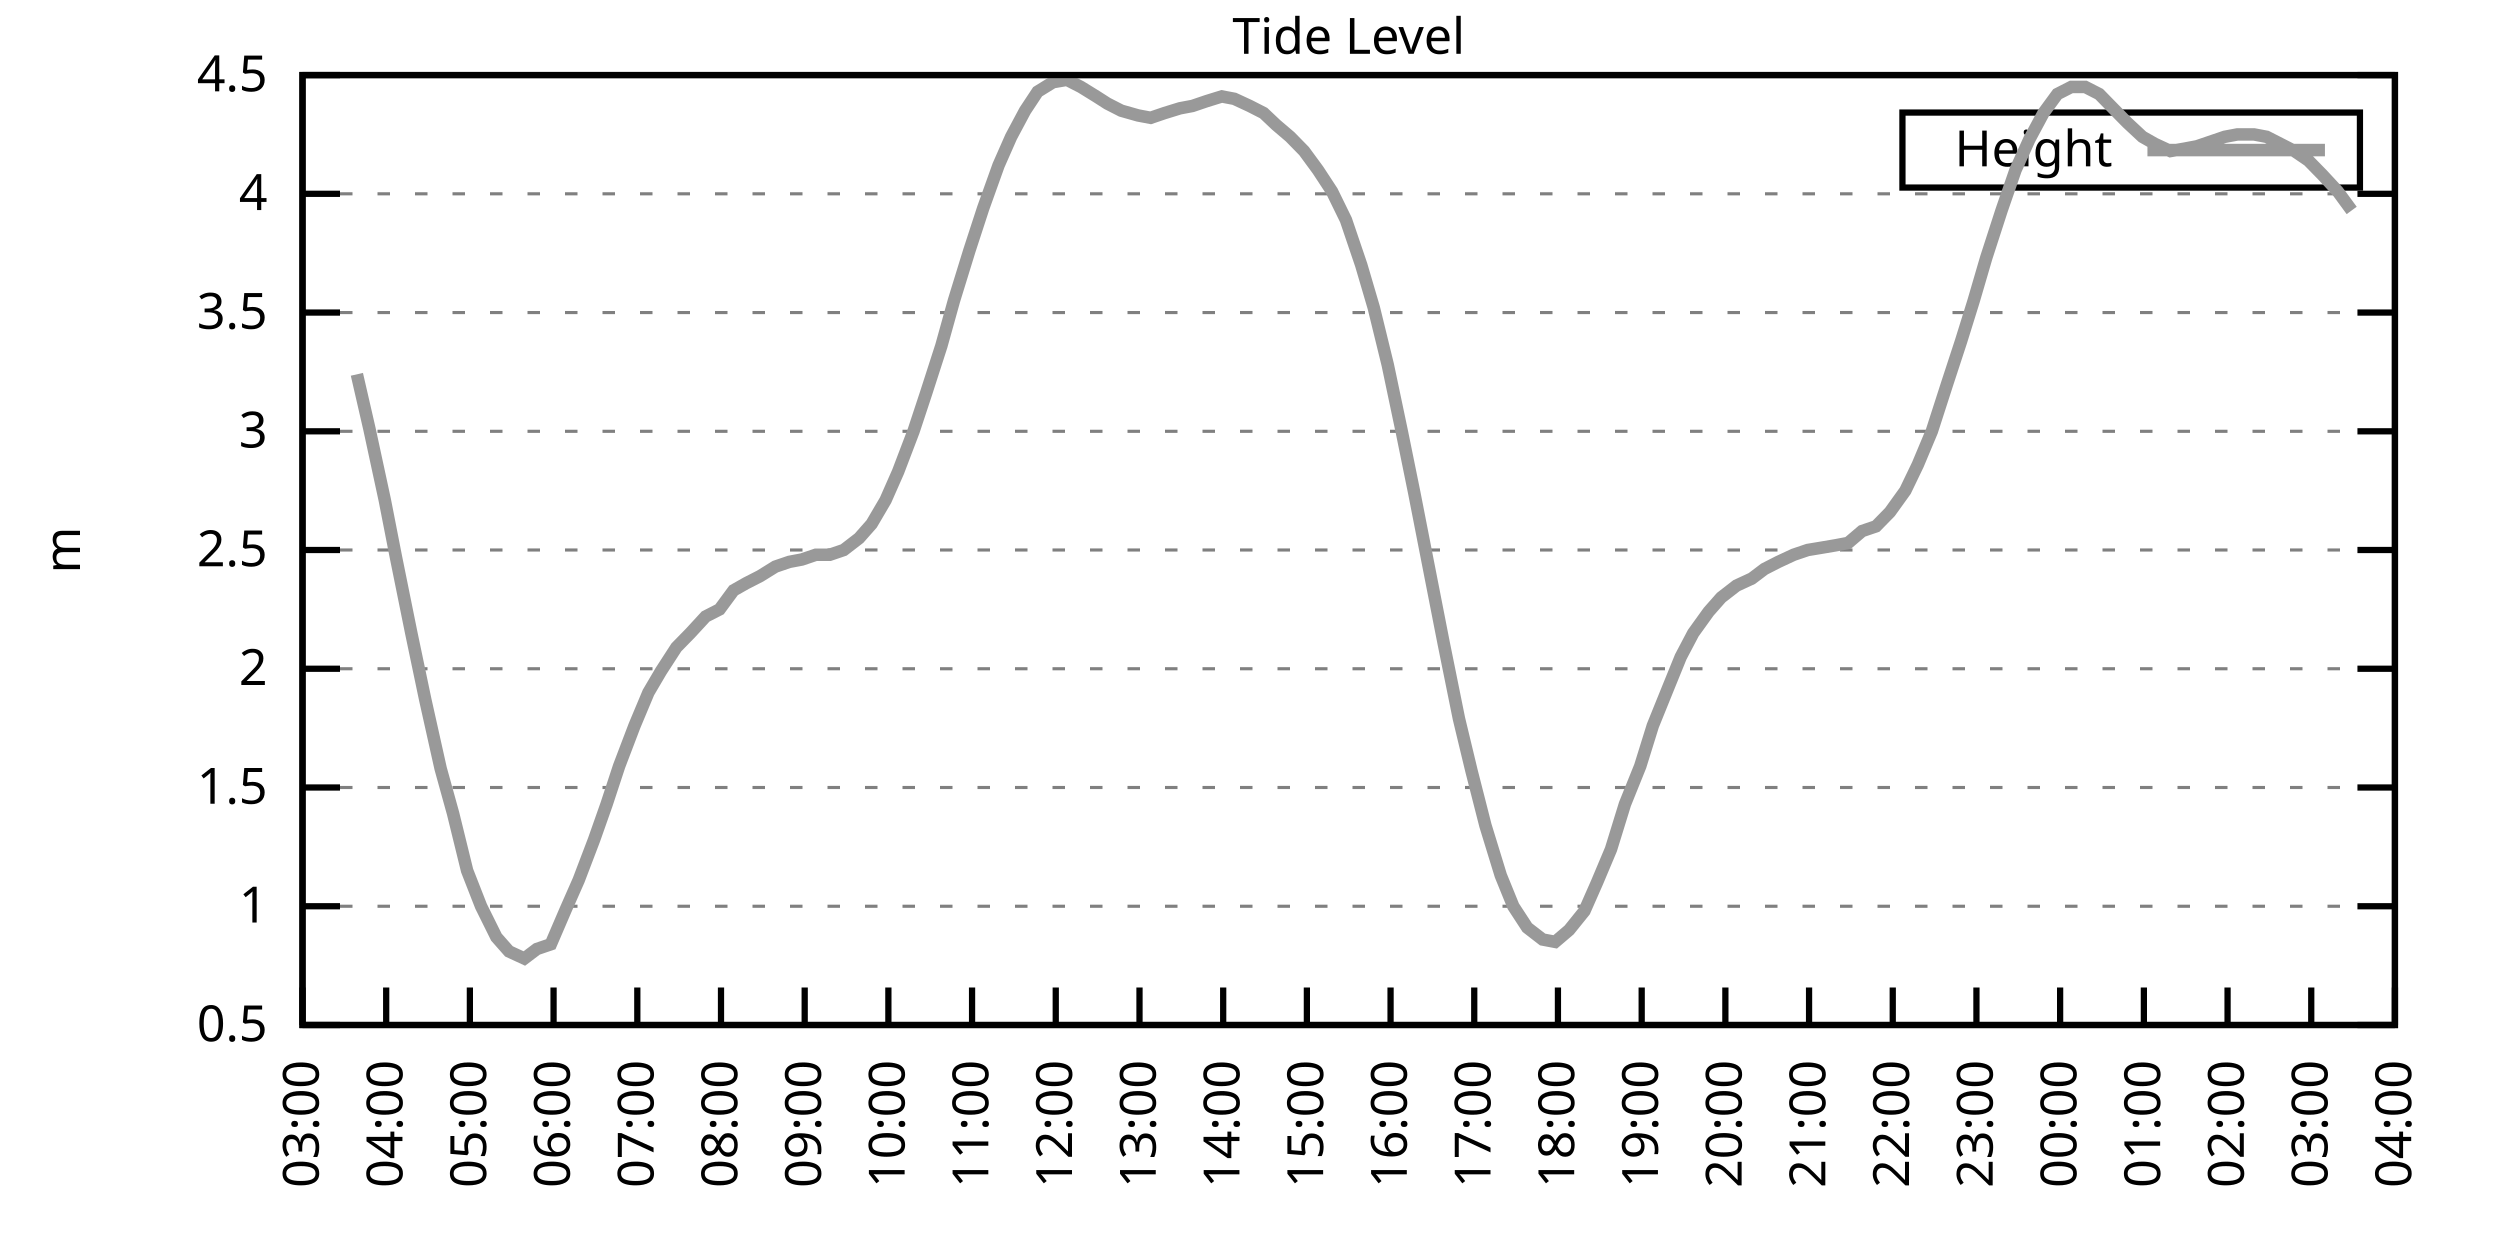
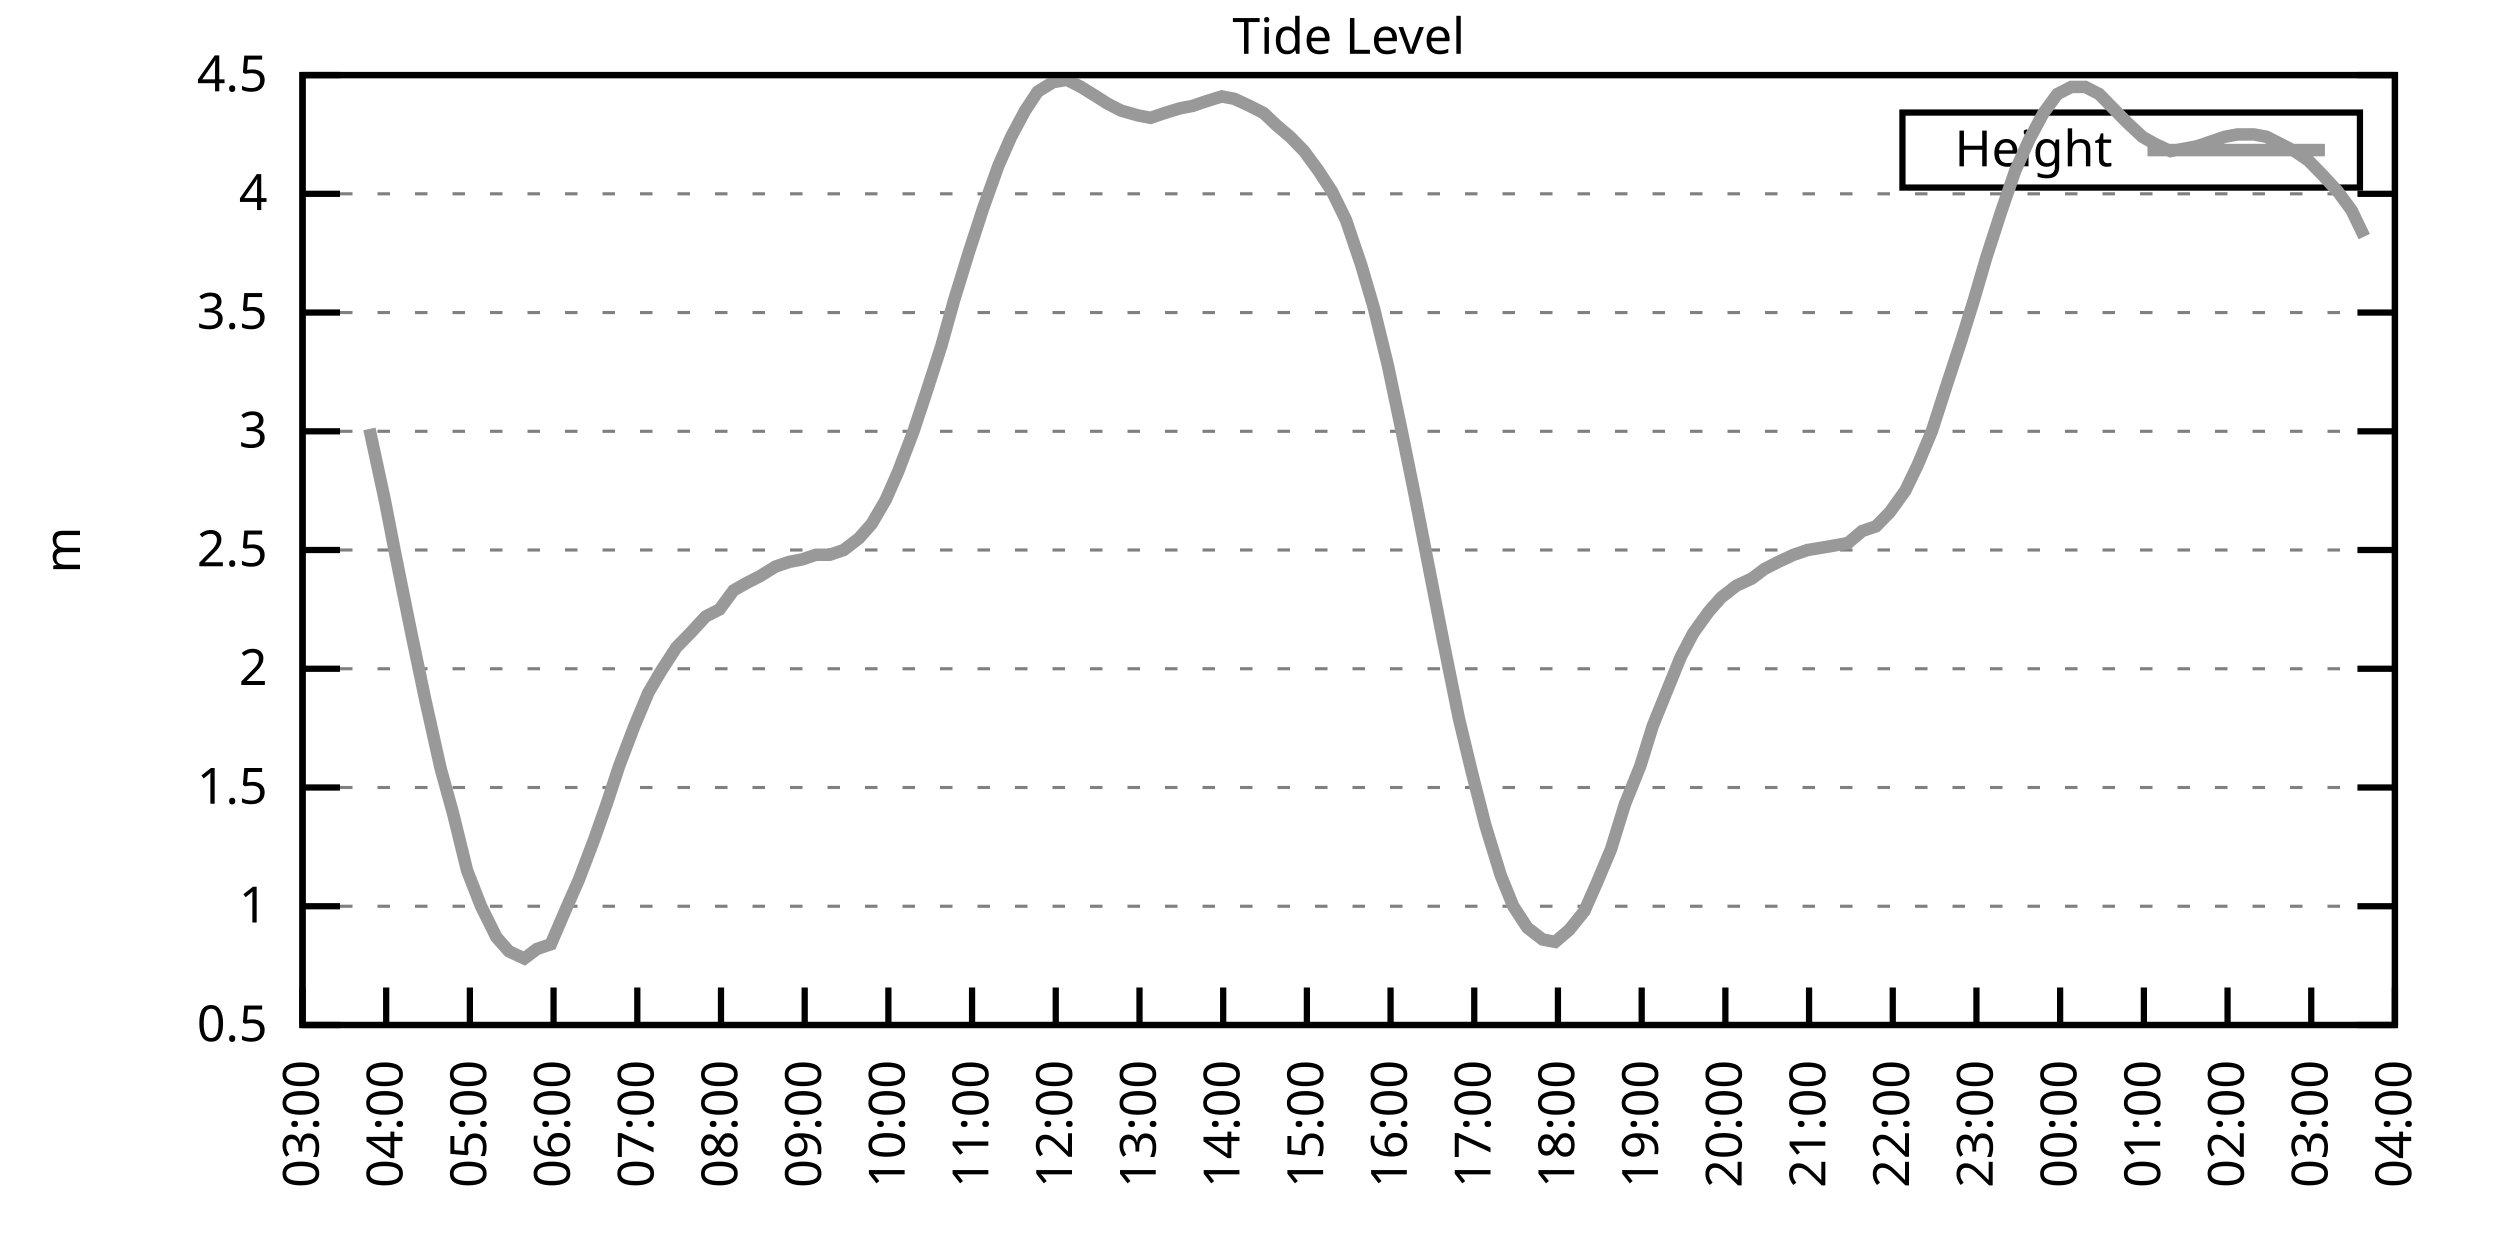
<svg xmlns="http://www.w3.org/2000/svg" xmlns:xlink="http://www.w3.org/1999/xlink" width="400" height="200" viewBox="0 0 400 200">
  <g id="gnuplot_canvas">
    <rect x="0" y="0" width="400" height="200" fill="none" />
    <defs>
      <circle id="gpDot" r="0.5" stroke-width="0.5" stroke="currentColor" />
      <path id="gpPt0" stroke-width="0.333" stroke="currentColor" d="M-1,0 h2 M0,-1 v2" />
      <path id="gpPt1" stroke-width="0.333" stroke="currentColor" d="M-1,-1 L1,1 M1,-1 L-1,1" />
      <path id="gpPt2" stroke-width="0.333" stroke="currentColor" d="M-1,0 L1,0 M0,-1 L0,1 M-1,-1 L1,1 M-1,1 L1,-1" />
      <rect id="gpPt3" stroke-width="0.333" stroke="currentColor" x="-1" y="-1" width="2" height="2" />
      <rect id="gpPt4" stroke-width="0.333" stroke="currentColor" fill="currentColor" x="-1" y="-1" width="2" height="2" />
      <circle id="gpPt5" stroke-width="0.333" stroke="currentColor" cx="0" cy="0" r="1" />
      <use xlink:href="#gpPt5" id="gpPt6" fill="currentColor" stroke="none" />
      <path id="gpPt7" stroke-width="0.333" stroke="currentColor" d="M0,-1.33 L-1.33,0.67 L1.33,0.67 z" />
      <use xlink:href="#gpPt7" id="gpPt8" fill="currentColor" stroke="none" />
      <use xlink:href="#gpPt7" id="gpPt9" stroke="currentColor" transform="rotate(180)" />
      <use xlink:href="#gpPt9" id="gpPt10" fill="currentColor" stroke="none" />
      <use xlink:href="#gpPt3" id="gpPt11" stroke="currentColor" transform="rotate(45)" />
      <use xlink:href="#gpPt11" id="gpPt12" fill="currentColor" stroke="none" />
      <path id="gpPt13" stroke-width="0.333" stroke="currentColor" d="M0,1.330 L1.265,0.411 L0.782,-1.067 L-0.782,-1.076 L-1.265,0.411 z" />
      <use xlink:href="#gpPt13" id="gpPt14" fill="currentColor" stroke="none" />
      <filter id="textbox" filterUnits="objectBoundingBox" x="0" y="0" height="1" width="1">
        <feFlood flood-color="white" flood-opacity="1" result="bgnd" />
        <feComposite in="SourceGraphic" in2="bgnd" operator="atop" />
      </filter>
      <filter id="greybox" filterUnits="objectBoundingBox" x="0" y="0" height="1" width="1">
        <feFlood flood-color="lightgrey" flood-opacity="1" result="grey" />
        <feComposite in="SourceGraphic" in2="grey" operator="atop" />
      </filter>
    </defs>
    <g fill="none" color="white" stroke="currentColor" stroke-width="1.00" stroke-linecap="butt" stroke-linejoin="miter">
</g>
    <g fill="none" color="black" stroke="currentColor" stroke-width="1.00" stroke-linecap="butt" stroke-linejoin="miter">
      <g stroke="none" shape-rendering="crispEdges">
        <polygon fill="rgb(255, 255, 255)" points="48.40,164.00 383.18,164.00 383.18,12.02 48.40,12.02 " />
      </g>
    </g>
    <g fill="none" color="black" stroke="currentColor" stroke-width="1.00" stroke-linecap="butt" stroke-linejoin="miter">
</g>
    <g fill="none" color="black" stroke="black" stroke-width="0.50" stroke-linecap="butt" stroke-linejoin="miter">
</g>
    <g fill="none" color="gray" stroke="currentColor" stroke-width="0.50" stroke-linecap="butt" stroke-linejoin="miter">
      <path stroke="gray" stroke-dasharray="2,4" class="gridline" d="M48.40,164.00 L383.19,164.00  " />
    </g>
    <g fill="none" color="gray" stroke="gray" stroke-width="1.00" stroke-linecap="butt" stroke-linejoin="miter">
</g>
    <g fill="none" color="black" stroke="currentColor" stroke-width="1.00" stroke-linecap="butt" stroke-linejoin="miter">
      <path stroke="black" d="M48.40,164.00 L54.40,164.00 M383.19,164.00 L377.19,164.00  " />
      <g transform="translate(42.80,166.60)" stroke="none" fill="black" font-family="Sans" font-size="8.00" text-anchor="end">
        <text>
          <tspan font-family="Sans"> 0.5</tspan>
        </text>
      </g>
    </g>
    <g fill="none" color="black" stroke="currentColor" stroke-width="1.00" stroke-linecap="butt" stroke-linejoin="miter">
</g>
    <g fill="none" color="black" stroke="black" stroke-width="0.50" stroke-linecap="butt" stroke-linejoin="miter">
</g>
    <g fill="none" color="gray" stroke="currentColor" stroke-width="0.50" stroke-linecap="butt" stroke-linejoin="miter">
      <path stroke="gray" stroke-dasharray="2,4" class="gridline" d="M48.40,145.00 L383.19,145.00  " />
    </g>
    <g fill="none" color="gray" stroke="gray" stroke-width="1.00" stroke-linecap="butt" stroke-linejoin="miter">
</g>
    <g fill="none" color="black" stroke="currentColor" stroke-width="1.00" stroke-linecap="butt" stroke-linejoin="miter">
      <path stroke="black" d="M48.40,145.00 L54.40,145.00 M383.19,145.00 L377.19,145.00  " />
      <g transform="translate(42.80,147.60)" stroke="none" fill="black" font-family="Sans" font-size="8.00" text-anchor="end">
        <text>
          <tspan font-family="Sans"> 1</tspan>
        </text>
      </g>
    </g>
    <g fill="none" color="black" stroke="currentColor" stroke-width="1.00" stroke-linecap="butt" stroke-linejoin="miter">
</g>
    <g fill="none" color="black" stroke="black" stroke-width="0.50" stroke-linecap="butt" stroke-linejoin="miter">
</g>
    <g fill="none" color="gray" stroke="currentColor" stroke-width="0.50" stroke-linecap="butt" stroke-linejoin="miter">
      <path stroke="gray" stroke-dasharray="2,4" class="gridline" d="M48.40,126.00 L383.19,126.00  " />
    </g>
    <g fill="none" color="gray" stroke="gray" stroke-width="1.00" stroke-linecap="butt" stroke-linejoin="miter">
</g>
    <g fill="none" color="black" stroke="currentColor" stroke-width="1.00" stroke-linecap="butt" stroke-linejoin="miter">
      <path stroke="black" d="M48.40,126.00 L54.40,126.00 M383.19,126.00 L377.19,126.00  " />
      <g transform="translate(42.80,128.60)" stroke="none" fill="black" font-family="Sans" font-size="8.00" text-anchor="end">
        <text>
          <tspan font-family="Sans"> 1.5</tspan>
        </text>
      </g>
    </g>
    <g fill="none" color="black" stroke="currentColor" stroke-width="1.00" stroke-linecap="butt" stroke-linejoin="miter">
</g>
    <g fill="none" color="black" stroke="black" stroke-width="0.50" stroke-linecap="butt" stroke-linejoin="miter">
</g>
    <g fill="none" color="gray" stroke="currentColor" stroke-width="0.50" stroke-linecap="butt" stroke-linejoin="miter">
      <path stroke="gray" stroke-dasharray="2,4" class="gridline" d="M48.40,107.00 L383.19,107.00  " />
    </g>
    <g fill="none" color="gray" stroke="gray" stroke-width="1.00" stroke-linecap="butt" stroke-linejoin="miter">
</g>
    <g fill="none" color="black" stroke="currentColor" stroke-width="1.00" stroke-linecap="butt" stroke-linejoin="miter">
      <path stroke="black" d="M48.40,107.00 L54.40,107.00 M383.19,107.00 L377.19,107.00  " />
      <g transform="translate(42.80,109.60)" stroke="none" fill="black" font-family="Sans" font-size="8.00" text-anchor="end">
        <text>
          <tspan font-family="Sans"> 2</tspan>
        </text>
      </g>
    </g>
    <g fill="none" color="black" stroke="currentColor" stroke-width="1.00" stroke-linecap="butt" stroke-linejoin="miter">
</g>
    <g fill="none" color="black" stroke="black" stroke-width="0.50" stroke-linecap="butt" stroke-linejoin="miter">
</g>
    <g fill="none" color="gray" stroke="currentColor" stroke-width="0.50" stroke-linecap="butt" stroke-linejoin="miter">
      <path stroke="gray" stroke-dasharray="2,4" class="gridline" d="M48.40,88.00 L383.19,88.00  " />
    </g>
    <g fill="none" color="gray" stroke="gray" stroke-width="1.00" stroke-linecap="butt" stroke-linejoin="miter">
</g>
    <g fill="none" color="black" stroke="currentColor" stroke-width="1.00" stroke-linecap="butt" stroke-linejoin="miter">
      <path stroke="black" d="M48.40,88.00 L54.40,88.00 M383.19,88.00 L377.19,88.00  " />
      <g transform="translate(42.80,90.60)" stroke="none" fill="black" font-family="Sans" font-size="8.00" text-anchor="end">
        <text>
          <tspan font-family="Sans"> 2.5</tspan>
        </text>
      </g>
    </g>
    <g fill="none" color="black" stroke="currentColor" stroke-width="1.00" stroke-linecap="butt" stroke-linejoin="miter">
</g>
    <g fill="none" color="black" stroke="black" stroke-width="0.50" stroke-linecap="butt" stroke-linejoin="miter">
</g>
    <g fill="none" color="gray" stroke="currentColor" stroke-width="0.50" stroke-linecap="butt" stroke-linejoin="miter">
      <path stroke="gray" stroke-dasharray="2,4" class="gridline" d="M48.40,69.01 L383.19,69.01  " />
    </g>
    <g fill="none" color="gray" stroke="gray" stroke-width="1.00" stroke-linecap="butt" stroke-linejoin="miter">
</g>
    <g fill="none" color="black" stroke="currentColor" stroke-width="1.00" stroke-linecap="butt" stroke-linejoin="miter">
      <path stroke="black" d="M48.40,69.01 L54.40,69.01 M383.19,69.01 L377.19,69.01  " />
      <g transform="translate(42.80,71.61)" stroke="none" fill="black" font-family="Sans" font-size="8.00" text-anchor="end">
        <text>
          <tspan font-family="Sans"> 3</tspan>
        </text>
      </g>
    </g>
    <g fill="none" color="black" stroke="currentColor" stroke-width="1.00" stroke-linecap="butt" stroke-linejoin="miter">
</g>
    <g fill="none" color="black" stroke="black" stroke-width="0.50" stroke-linecap="butt" stroke-linejoin="miter">
</g>
    <g fill="none" color="gray" stroke="currentColor" stroke-width="0.50" stroke-linecap="butt" stroke-linejoin="miter">
      <path stroke="gray" stroke-dasharray="2,4" class="gridline" d="M48.40,50.01 L383.19,50.01  " />
    </g>
    <g fill="none" color="gray" stroke="gray" stroke-width="1.00" stroke-linecap="butt" stroke-linejoin="miter">
</g>
    <g fill="none" color="black" stroke="currentColor" stroke-width="1.00" stroke-linecap="butt" stroke-linejoin="miter">
      <path stroke="black" d="M48.40,50.01 L54.40,50.01 M383.19,50.01 L377.19,50.01  " />
      <g transform="translate(42.80,52.61)" stroke="none" fill="black" font-family="Sans" font-size="8.00" text-anchor="end">
        <text>
          <tspan font-family="Sans"> 3.5</tspan>
        </text>
      </g>
    </g>
    <g fill="none" color="black" stroke="currentColor" stroke-width="1.00" stroke-linecap="butt" stroke-linejoin="miter">
</g>
    <g fill="none" color="black" stroke="black" stroke-width="0.50" stroke-linecap="butt" stroke-linejoin="miter">
</g>
    <g fill="none" color="gray" stroke="currentColor" stroke-width="0.50" stroke-linecap="butt" stroke-linejoin="miter">
      <path stroke="gray" stroke-dasharray="2,4" class="gridline" d="M48.40,31.01 L383.19,31.01  " />
    </g>
    <g fill="none" color="gray" stroke="gray" stroke-width="1.00" stroke-linecap="butt" stroke-linejoin="miter">
</g>
    <g fill="none" color="black" stroke="currentColor" stroke-width="1.00" stroke-linecap="butt" stroke-linejoin="miter">
      <path stroke="black" d="M48.40,31.01 L54.40,31.01 M383.19,31.01 L377.19,31.01  " />
      <g transform="translate(42.80,33.61)" stroke="none" fill="black" font-family="Sans" font-size="8.00" text-anchor="end">
        <text>
          <tspan font-family="Sans"> 4</tspan>
        </text>
      </g>
    </g>
    <g fill="none" color="black" stroke="currentColor" stroke-width="1.00" stroke-linecap="butt" stroke-linejoin="miter">
</g>
    <g fill="none" color="black" stroke="black" stroke-width="0.50" stroke-linecap="butt" stroke-linejoin="miter">
</g>
    <g fill="none" color="gray" stroke="currentColor" stroke-width="0.50" stroke-linecap="butt" stroke-linejoin="miter">
      <path stroke="gray" stroke-dasharray="2,4" class="gridline" d="M48.40,12.01 L383.19,12.01  " />
    </g>
    <g fill="none" color="gray" stroke="gray" stroke-width="1.00" stroke-linecap="butt" stroke-linejoin="miter">
</g>
    <g fill="none" color="black" stroke="currentColor" stroke-width="1.00" stroke-linecap="butt" stroke-linejoin="miter">
      <path stroke="black" d="M48.40,12.01 L54.40,12.01 M383.19,12.01 L377.19,12.01  " />
      <g transform="translate(42.80,14.61)" stroke="none" fill="black" font-family="Sans" font-size="8.00" text-anchor="end">
        <text>
          <tspan font-family="Sans"> 4.5</tspan>
        </text>
      </g>
    </g>
    <g fill="none" color="black" stroke="currentColor" stroke-width="1.00" stroke-linecap="butt" stroke-linejoin="miter">
      <path stroke="black" d="M48.40,164.00 L48.40,158.00  " />
      <g transform="translate(51.00,169.60) rotate(270.00)" stroke="none" fill="black" font-family="Sans" font-size="8.00" text-anchor="end">
        <text>
          <tspan font-family="Sans">03:00</tspan>
        </text>
      </g>
    </g>
    <g fill="none" color="black" stroke="currentColor" stroke-width="1.00" stroke-linecap="butt" stroke-linejoin="miter">
      <path stroke="black" d="M61.79,164.00 L61.79,158.00  " />
      <g transform="translate(64.39,169.60) rotate(270.00)" stroke="none" fill="black" font-family="Sans" font-size="8.00" text-anchor="end">
        <text>
          <tspan font-family="Sans">04:00</tspan>
        </text>
      </g>
    </g>
    <g fill="none" color="black" stroke="currentColor" stroke-width="1.00" stroke-linecap="butt" stroke-linejoin="miter">
      <path stroke="black" d="M75.18,164.00 L75.18,158.00  " />
      <g transform="translate(77.78,169.60) rotate(270.00)" stroke="none" fill="black" font-family="Sans" font-size="8.00" text-anchor="end">
        <text>
          <tspan font-family="Sans">05:00</tspan>
        </text>
      </g>
    </g>
    <g fill="none" color="black" stroke="currentColor" stroke-width="1.00" stroke-linecap="butt" stroke-linejoin="miter">
      <path stroke="black" d="M88.57,164.00 L88.57,158.00  " />
      <g transform="translate(91.17,169.60) rotate(270.00)" stroke="none" fill="black" font-family="Sans" font-size="8.00" text-anchor="end">
        <text>
          <tspan font-family="Sans">06:00</tspan>
        </text>
      </g>
    </g>
    <g fill="none" color="black" stroke="currentColor" stroke-width="1.00" stroke-linecap="butt" stroke-linejoin="miter">
      <path stroke="black" d="M101.97,164.00 L101.97,158.00  " />
      <g transform="translate(104.57,169.60) rotate(270.00)" stroke="none" fill="black" font-family="Sans" font-size="8.00" text-anchor="end">
        <text>
          <tspan font-family="Sans">07:00</tspan>
        </text>
      </g>
    </g>
    <g fill="none" color="black" stroke="currentColor" stroke-width="1.00" stroke-linecap="butt" stroke-linejoin="miter">
      <path stroke="black" d="M115.36,164.00 L115.36,158.00  " />
      <g transform="translate(117.96,169.60) rotate(270.00)" stroke="none" fill="black" font-family="Sans" font-size="8.00" text-anchor="end">
        <text>
          <tspan font-family="Sans">08:00</tspan>
        </text>
      </g>
    </g>
    <g fill="none" color="black" stroke="currentColor" stroke-width="1.00" stroke-linecap="butt" stroke-linejoin="miter">
      <path stroke="black" d="M128.75,164.00 L128.75,158.00  " />
      <g transform="translate(131.35,169.60) rotate(270.00)" stroke="none" fill="black" font-family="Sans" font-size="8.00" text-anchor="end">
        <text>
          <tspan font-family="Sans">09:00</tspan>
        </text>
      </g>
    </g>
    <g fill="none" color="black" stroke="currentColor" stroke-width="1.00" stroke-linecap="butt" stroke-linejoin="miter">
      <path stroke="black" d="M142.14,164.00 L142.14,158.00  " />
      <g transform="translate(144.74,169.60) rotate(270.00)" stroke="none" fill="black" font-family="Sans" font-size="8.00" text-anchor="end">
        <text>
          <tspan font-family="Sans">10:00</tspan>
        </text>
      </g>
    </g>
    <g fill="none" color="black" stroke="currentColor" stroke-width="1.00" stroke-linecap="butt" stroke-linejoin="miter">
      <path stroke="black" d="M155.53,164.00 L155.53,158.00  " />
      <g transform="translate(158.13,169.60) rotate(270.00)" stroke="none" fill="black" font-family="Sans" font-size="8.00" text-anchor="end">
        <text>
          <tspan font-family="Sans">11:00</tspan>
        </text>
      </g>
    </g>
    <g fill="none" color="black" stroke="currentColor" stroke-width="1.00" stroke-linecap="butt" stroke-linejoin="miter">
      <path stroke="black" d="M168.92,164.00 L168.92,158.00  " />
      <g transform="translate(171.52,169.60) rotate(270.00)" stroke="none" fill="black" font-family="Sans" font-size="8.00" text-anchor="end">
        <text>
          <tspan font-family="Sans">12:00</tspan>
        </text>
      </g>
    </g>
    <g fill="none" color="black" stroke="currentColor" stroke-width="1.00" stroke-linecap="butt" stroke-linejoin="miter">
      <path stroke="black" d="M182.32,164.00 L182.32,158.00  " />
      <g transform="translate(184.92,169.60) rotate(270.00)" stroke="none" fill="black" font-family="Sans" font-size="8.00" text-anchor="end">
        <text>
          <tspan font-family="Sans">13:00</tspan>
        </text>
      </g>
    </g>
    <g fill="none" color="black" stroke="currentColor" stroke-width="1.00" stroke-linecap="butt" stroke-linejoin="miter">
      <path stroke="black" d="M195.71,164.00 L195.71,158.00  " />
      <g transform="translate(198.31,169.60) rotate(270.00)" stroke="none" fill="black" font-family="Sans" font-size="8.00" text-anchor="end">
        <text>
          <tspan font-family="Sans">14:00</tspan>
        </text>
      </g>
    </g>
    <g fill="none" color="black" stroke="currentColor" stroke-width="1.00" stroke-linecap="butt" stroke-linejoin="miter">
      <path stroke="black" d="M209.10,164.00 L209.10,158.00  " />
      <g transform="translate(211.70,169.60) rotate(270.00)" stroke="none" fill="black" font-family="Sans" font-size="8.00" text-anchor="end">
        <text>
          <tspan font-family="Sans">15:00</tspan>
        </text>
      </g>
    </g>
    <g fill="none" color="black" stroke="currentColor" stroke-width="1.00" stroke-linecap="butt" stroke-linejoin="miter">
      <path stroke="black" d="M222.49,164.00 L222.49,158.00  " />
      <g transform="translate(225.09,169.60) rotate(270.00)" stroke="none" fill="black" font-family="Sans" font-size="8.00" text-anchor="end">
        <text>
          <tspan font-family="Sans">16:00</tspan>
        </text>
      </g>
    </g>
    <g fill="none" color="black" stroke="currentColor" stroke-width="1.00" stroke-linecap="butt" stroke-linejoin="miter">
      <path stroke="black" d="M235.88,164.00 L235.88,158.00  " />
      <g transform="translate(238.48,169.60) rotate(270.00)" stroke="none" fill="black" font-family="Sans" font-size="8.00" text-anchor="end">
        <text>
          <tspan font-family="Sans">17:00</tspan>
        </text>
      </g>
    </g>
    <g fill="none" color="black" stroke="currentColor" stroke-width="1.00" stroke-linecap="butt" stroke-linejoin="miter">
      <path stroke="black" d="M249.27,164.00 L249.27,158.00  " />
      <g transform="translate(251.87,169.60) rotate(270.00)" stroke="none" fill="black" font-family="Sans" font-size="8.00" text-anchor="end">
        <text>
          <tspan font-family="Sans">18:00</tspan>
        </text>
      </g>
    </g>
    <g fill="none" color="black" stroke="currentColor" stroke-width="1.00" stroke-linecap="butt" stroke-linejoin="miter">
      <path stroke="black" d="M262.67,164.00 L262.67,158.00  " />
      <g transform="translate(265.27,169.60) rotate(270.00)" stroke="none" fill="black" font-family="Sans" font-size="8.00" text-anchor="end">
        <text>
          <tspan font-family="Sans">19:00</tspan>
        </text>
      </g>
    </g>
    <g fill="none" color="black" stroke="currentColor" stroke-width="1.00" stroke-linecap="butt" stroke-linejoin="miter">
      <path stroke="black" d="M276.06,164.00 L276.06,158.00  " />
      <g transform="translate(278.66,169.60) rotate(270.00)" stroke="none" fill="black" font-family="Sans" font-size="8.00" text-anchor="end">
        <text>
          <tspan font-family="Sans">20:00</tspan>
        </text>
      </g>
    </g>
    <g fill="none" color="black" stroke="currentColor" stroke-width="1.00" stroke-linecap="butt" stroke-linejoin="miter">
      <path stroke="black" d="M289.45,164.00 L289.45,158.00  " />
      <g transform="translate(292.05,169.60) rotate(270.00)" stroke="none" fill="black" font-family="Sans" font-size="8.00" text-anchor="end">
        <text>
          <tspan font-family="Sans">21:00</tspan>
        </text>
      </g>
    </g>
    <g fill="none" color="black" stroke="currentColor" stroke-width="1.00" stroke-linecap="butt" stroke-linejoin="miter">
      <path stroke="black" d="M302.84,164.00 L302.84,158.00  " />
      <g transform="translate(305.44,169.60) rotate(270.00)" stroke="none" fill="black" font-family="Sans" font-size="8.00" text-anchor="end">
        <text>
          <tspan font-family="Sans">22:00</tspan>
        </text>
      </g>
    </g>
    <g fill="none" color="black" stroke="currentColor" stroke-width="1.00" stroke-linecap="butt" stroke-linejoin="miter">
      <path stroke="black" d="M316.23,164.00 L316.23,158.00  " />
      <g transform="translate(318.83,169.60) rotate(270.00)" stroke="none" fill="black" font-family="Sans" font-size="8.00" text-anchor="end">
        <text>
          <tspan font-family="Sans">23:00</tspan>
        </text>
      </g>
    </g>
    <g fill="none" color="black" stroke="currentColor" stroke-width="1.00" stroke-linecap="butt" stroke-linejoin="miter">
      <path stroke="black" d="M329.62,164.00 L329.62,158.00  " />
      <g transform="translate(332.22,169.60) rotate(270.00)" stroke="none" fill="black" font-family="Sans" font-size="8.00" text-anchor="end">
        <text>
          <tspan font-family="Sans">00:00</tspan>
        </text>
      </g>
    </g>
    <g fill="none" color="black" stroke="currentColor" stroke-width="1.00" stroke-linecap="butt" stroke-linejoin="miter">
      <path stroke="black" d="M343.02,164.00 L343.02,158.00  " />
      <g transform="translate(345.62,169.60) rotate(270.00)" stroke="none" fill="black" font-family="Sans" font-size="8.00" text-anchor="end">
        <text>
          <tspan font-family="Sans">01:00</tspan>
        </text>
      </g>
    </g>
    <g fill="none" color="black" stroke="currentColor" stroke-width="1.00" stroke-linecap="butt" stroke-linejoin="miter">
      <path stroke="black" d="M356.41,164.00 L356.41,158.00  " />
      <g transform="translate(359.01,169.60) rotate(270.00)" stroke="none" fill="black" font-family="Sans" font-size="8.00" text-anchor="end">
        <text>
          <tspan font-family="Sans">02:00</tspan>
        </text>
      </g>
    </g>
    <g fill="none" color="black" stroke="currentColor" stroke-width="1.00" stroke-linecap="butt" stroke-linejoin="miter">
      <path stroke="black" d="M369.80,164.00 L369.80,158.00  " />
      <g transform="translate(372.40,169.60) rotate(270.00)" stroke="none" fill="black" font-family="Sans" font-size="8.00" text-anchor="end">
        <text>
          <tspan font-family="Sans">03:00</tspan>
        </text>
      </g>
    </g>
    <g fill="none" color="black" stroke="currentColor" stroke-width="1.00" stroke-linecap="butt" stroke-linejoin="miter">
      <path stroke="black" d="M383.19,164.00 L383.19,158.00  " />
      <g transform="translate(385.79,169.60) rotate(270.00)" stroke="none" fill="black" font-family="Sans" font-size="8.00" text-anchor="end">
        <text>
          <tspan font-family="Sans">04:00</tspan>
        </text>
      </g>
    </g>
    <g fill="none" color="black" stroke="currentColor" stroke-width="1.00" stroke-linecap="butt" stroke-linejoin="miter">
</g>
    <g fill="none" color="black" stroke="currentColor" stroke-width="1.00" stroke-linecap="butt" stroke-linejoin="miter">
      <path stroke="black" d="M48.40,12.01 L48.40,164.00 L383.19,164.00 L383.19,12.01 L48.40,12.01 Z  " />
    </g>
    <g fill="none" color="black" stroke="currentColor" stroke-width="1.00" stroke-linecap="butt" stroke-linejoin="miter">
</g>
    <g fill="none" color="black" stroke="currentColor" stroke-width="1.00" stroke-linecap="butt" stroke-linejoin="miter">
      <path stroke="black" d="M304.39,30.01 L304.39,18.01 L377.59,18.01 L377.59,30.01 L304.39,30.01 Z  " />
    </g>
    <g id="Tide_level_plot_1">
      <g fill="none" color="white" stroke="black" stroke-width="2.00" stroke-linecap="butt" stroke-linejoin="miter">
</g>
      <g fill="none" color="black" stroke="currentColor" stroke-width="2.00" stroke-linecap="butt" stroke-linejoin="miter">
        <g transform="translate(337.99,26.61)" stroke="none" fill="black" font-family="Sans" font-size="8.00" text-anchor="end">
          <text>
            <tspan font-family="Sans">Height</tspan>
          </text>
        </g>
      </g>
      <g fill="none" color="black" stroke="currentColor" stroke-width="2.00" stroke-linecap="butt" stroke-linejoin="miter">
-         <path stroke="rgb(153, 153, 153)" d="M343.59,24.01 L371.99,24.01 M57.10,59.89 L59.11,68.63 L61.57,80.03 L63.35,89.14 L65.81,101.30 L68.04,111.94   L70.50,122.96 L72.50,130.18 L74.74,139.30 L76.97,145.00 L79.42,149.94 L81.43,152.22 L83.89,153.36 L85.90,151.84   L88.13,151.08 L90.58,145.38 L92.59,140.82 L95.05,134.36 L97.06,128.66 L99.06,122.58 L101.52,116.12 L103.75,110.80   L105.76,107.38 L108.22,103.58 L110.45,101.30 L112.90,98.64 L115.13,97.50 L117.37,94.46 L119.38,93.32 L121.61,92.18   L124.06,90.66 L126.29,89.90 L128.30,89.52 L130.54,88.76 L132.77,88.76 L135.00,88.00 L137.45,86.11 L139.46,83.83   L141.69,80.03 L143.70,75.47 L146.16,69.01 L148.17,62.93 L150.62,55.33 L152.63,48.11 L155.09,40.13 L157.32,33.29   L159.77,26.45 L161.78,21.89 L164.01,17.71 L166.02,14.67 L168.48,13.15 L170.71,12.77 L172.94,13.91 L175.40,15.43   L177.18,16.57 L179.41,17.71 L182.09,18.47 L184.10,18.85 L186.33,18.09 L188.79,17.33 L190.80,16.95 L193.03,16.19   L195.48,15.43 L197.49,15.81 L199.95,16.95 L202.18,18.09 L204.19,19.99 L206.42,21.89 L208.65,24.17 L210.88,27.21   L213.12,30.63 L215.35,35.19 L217.80,42.41 L219.81,49.25 L222.04,58.37 L224.28,69.01 L226.29,78.89 L228.74,91.42   L230.97,102.82 L233.43,114.98 L235.44,123.34 L237.67,132.08 L240.12,140.06 L242.13,145.00 L244.36,148.42 L246.82,150.32   L248.83,150.70 L251.06,148.80 L253.51,145.76 L255.52,141.20 L257.76,135.88 L259.99,128.66 L262.44,122.58 L264.45,116.12   L266.91,110.04 L268.92,105.10 L270.92,101.30 L273.38,97.88 L275.39,95.60 L277.84,93.70 L280.30,92.56 L282.31,91.04   L284.54,89.90 L286.99,88.76 L289.23,88.00 L291.46,87.63 L293.69,87.25 L295.70,86.87 L297.93,84.97 L300.16,84.21   L302.39,81.93 L304.85,78.51 L306.86,74.33 L309.09,69.01 L311.54,61.41 L313.78,54.57 L315.79,48.11 L317.79,41.27   L320.25,33.67 L322.48,27.21 L324.71,22.27 L326.95,18.09 L329.18,15.05 L331.41,13.91 L333.64,13.91 L335.87,15.05   L338.10,17.33 L340.34,19.61 L342.79,21.89 L344.80,23.03 L347.26,24.17 L349.49,23.79 L351.50,23.41 L353.73,22.65   L355.96,21.89 L357.97,21.51 L360.65,21.51 L362.66,21.89 L364.89,23.03 L367.12,24.17 L369.35,25.69 L371.58,27.97   L374.04,30.63 L376.27,33.67  " />
+         <path stroke="rgb(153, 153, 153)" d="M343.59,24.01 L371.99,24.01 M59.11,68.63 L61.57,80.03 L63.35,89.14 L65.81,101.30 L68.04,111.94 L70.50,122.96   L72.50,130.18 L74.74,139.30 L76.97,145.00 L79.42,149.94 L81.43,152.22 L83.89,153.36 L85.90,151.84 L88.13,151.08   L90.58,145.38 L92.59,140.82 L95.05,134.36 L97.06,128.66 L99.06,122.58 L101.52,116.12 L103.75,110.80 L105.76,107.38   L108.22,103.58 L110.45,101.30 L112.90,98.64 L115.13,97.50 L117.37,94.46 L119.38,93.32 L121.61,92.18 L124.06,90.66   L126.29,89.90 L128.30,89.52 L130.54,88.76 L132.77,88.76 L135.00,88.00 L137.45,86.11 L139.46,83.83 L141.69,80.03   L143.70,75.47 L146.16,69.01 L148.17,62.93 L150.62,55.33 L152.63,48.11 L155.09,40.13 L157.32,33.29 L159.77,26.45   L161.78,21.89 L164.01,17.71 L166.02,14.67 L168.48,13.15 L170.71,12.77 L172.94,13.91 L175.40,15.43 L177.18,16.57   L179.41,17.71 L182.09,18.47 L184.10,18.85 L186.33,18.09 L188.79,17.33 L190.80,16.95 L193.03,16.19 L195.48,15.43   L197.49,15.81 L199.95,16.95 L202.18,18.09 L204.19,19.99 L206.42,21.89 L208.65,24.17 L210.88,27.21 L213.12,30.63   L215.35,35.19 L217.80,42.41 L219.81,49.25 L222.04,58.37 L224.28,69.01 L226.29,78.89 L228.74,91.42 L230.97,102.82   L233.43,114.98 L235.44,123.34 L237.67,132.08 L240.12,140.06 L242.13,145.00 L244.36,148.42 L246.82,150.32 L248.83,150.70   L251.06,148.80 L253.51,145.76 L255.52,141.20 L257.76,135.88 L259.99,128.66 L262.44,122.58 L264.45,116.12 L266.91,110.04   L268.92,105.10 L270.92,101.30 L273.38,97.88 L275.39,95.60 L277.84,93.70 L280.30,92.56 L282.31,91.04 L284.54,89.90   L286.99,88.76 L289.23,88.00 L291.46,87.63 L293.69,87.25 L295.70,86.87 L297.93,84.97 L300.16,84.21 L302.39,81.93   L304.85,78.51 L306.86,74.33 L309.09,69.01 L311.54,61.41 L313.78,54.57 L315.79,48.11 L317.79,41.27 L320.25,33.67   L322.48,27.21 L324.71,22.27 L326.95,18.09 L329.18,15.05 L331.41,13.91 L333.64,13.91 L335.87,15.05 L338.10,17.33   L340.34,19.61 L342.79,21.89 L344.80,23.03 L347.26,24.17 L349.49,23.79 L351.50,23.41 L353.73,22.65 L355.96,21.89   L357.97,21.51 L360.65,21.51 L362.66,21.89 L364.89,23.03 L367.12,24.17 L369.35,25.69 L371.58,27.97 L374.04,30.63   L376.27,33.67 L378.28,37.85  " />
      </g>
    </g>
    <g fill="none" color="black" stroke="currentColor" stroke-width="2.00" stroke-linecap="butt" stroke-linejoin="miter">
</g>
    <g fill="none" color="black" stroke="black" stroke-width="1.00" stroke-linecap="butt" stroke-linejoin="miter">
</g>
    <g fill="none" color="black" stroke="currentColor" stroke-width="1.00" stroke-linecap="butt" stroke-linejoin="miter">
      <path stroke="black" d="M48.40,12.01 L48.40,164.00 L383.19,164.00 L383.19,12.01 L48.40,12.01 Z  " />
      <g transform="translate(12.80,88.01) rotate(270.00)" stroke="none" fill="black" font-family="Sans" font-size="8.00" text-anchor="middle">
        <text>
          <tspan font-family="Sans">m</tspan>
        </text>
      </g>
    </g>
    <g fill="none" color="black" stroke="currentColor" stroke-width="1.00" stroke-linecap="butt" stroke-linejoin="miter">
</g>
    <g fill="none" color="black" stroke="currentColor" stroke-width="1.00" stroke-linecap="butt" stroke-linejoin="miter">
      <g transform="translate(215.79,8.61)" stroke="none" fill="black" font-family="Sans" font-size="8.00" text-anchor="middle">
        <text>
          <tspan font-family="Sans">Tide Level</tspan>
        </text>
      </g>
    </g>
    <g fill="none" color="black" stroke="currentColor" stroke-width="1.00" stroke-linecap="butt" stroke-linejoin="miter">
</g>
  </g>
</svg>
